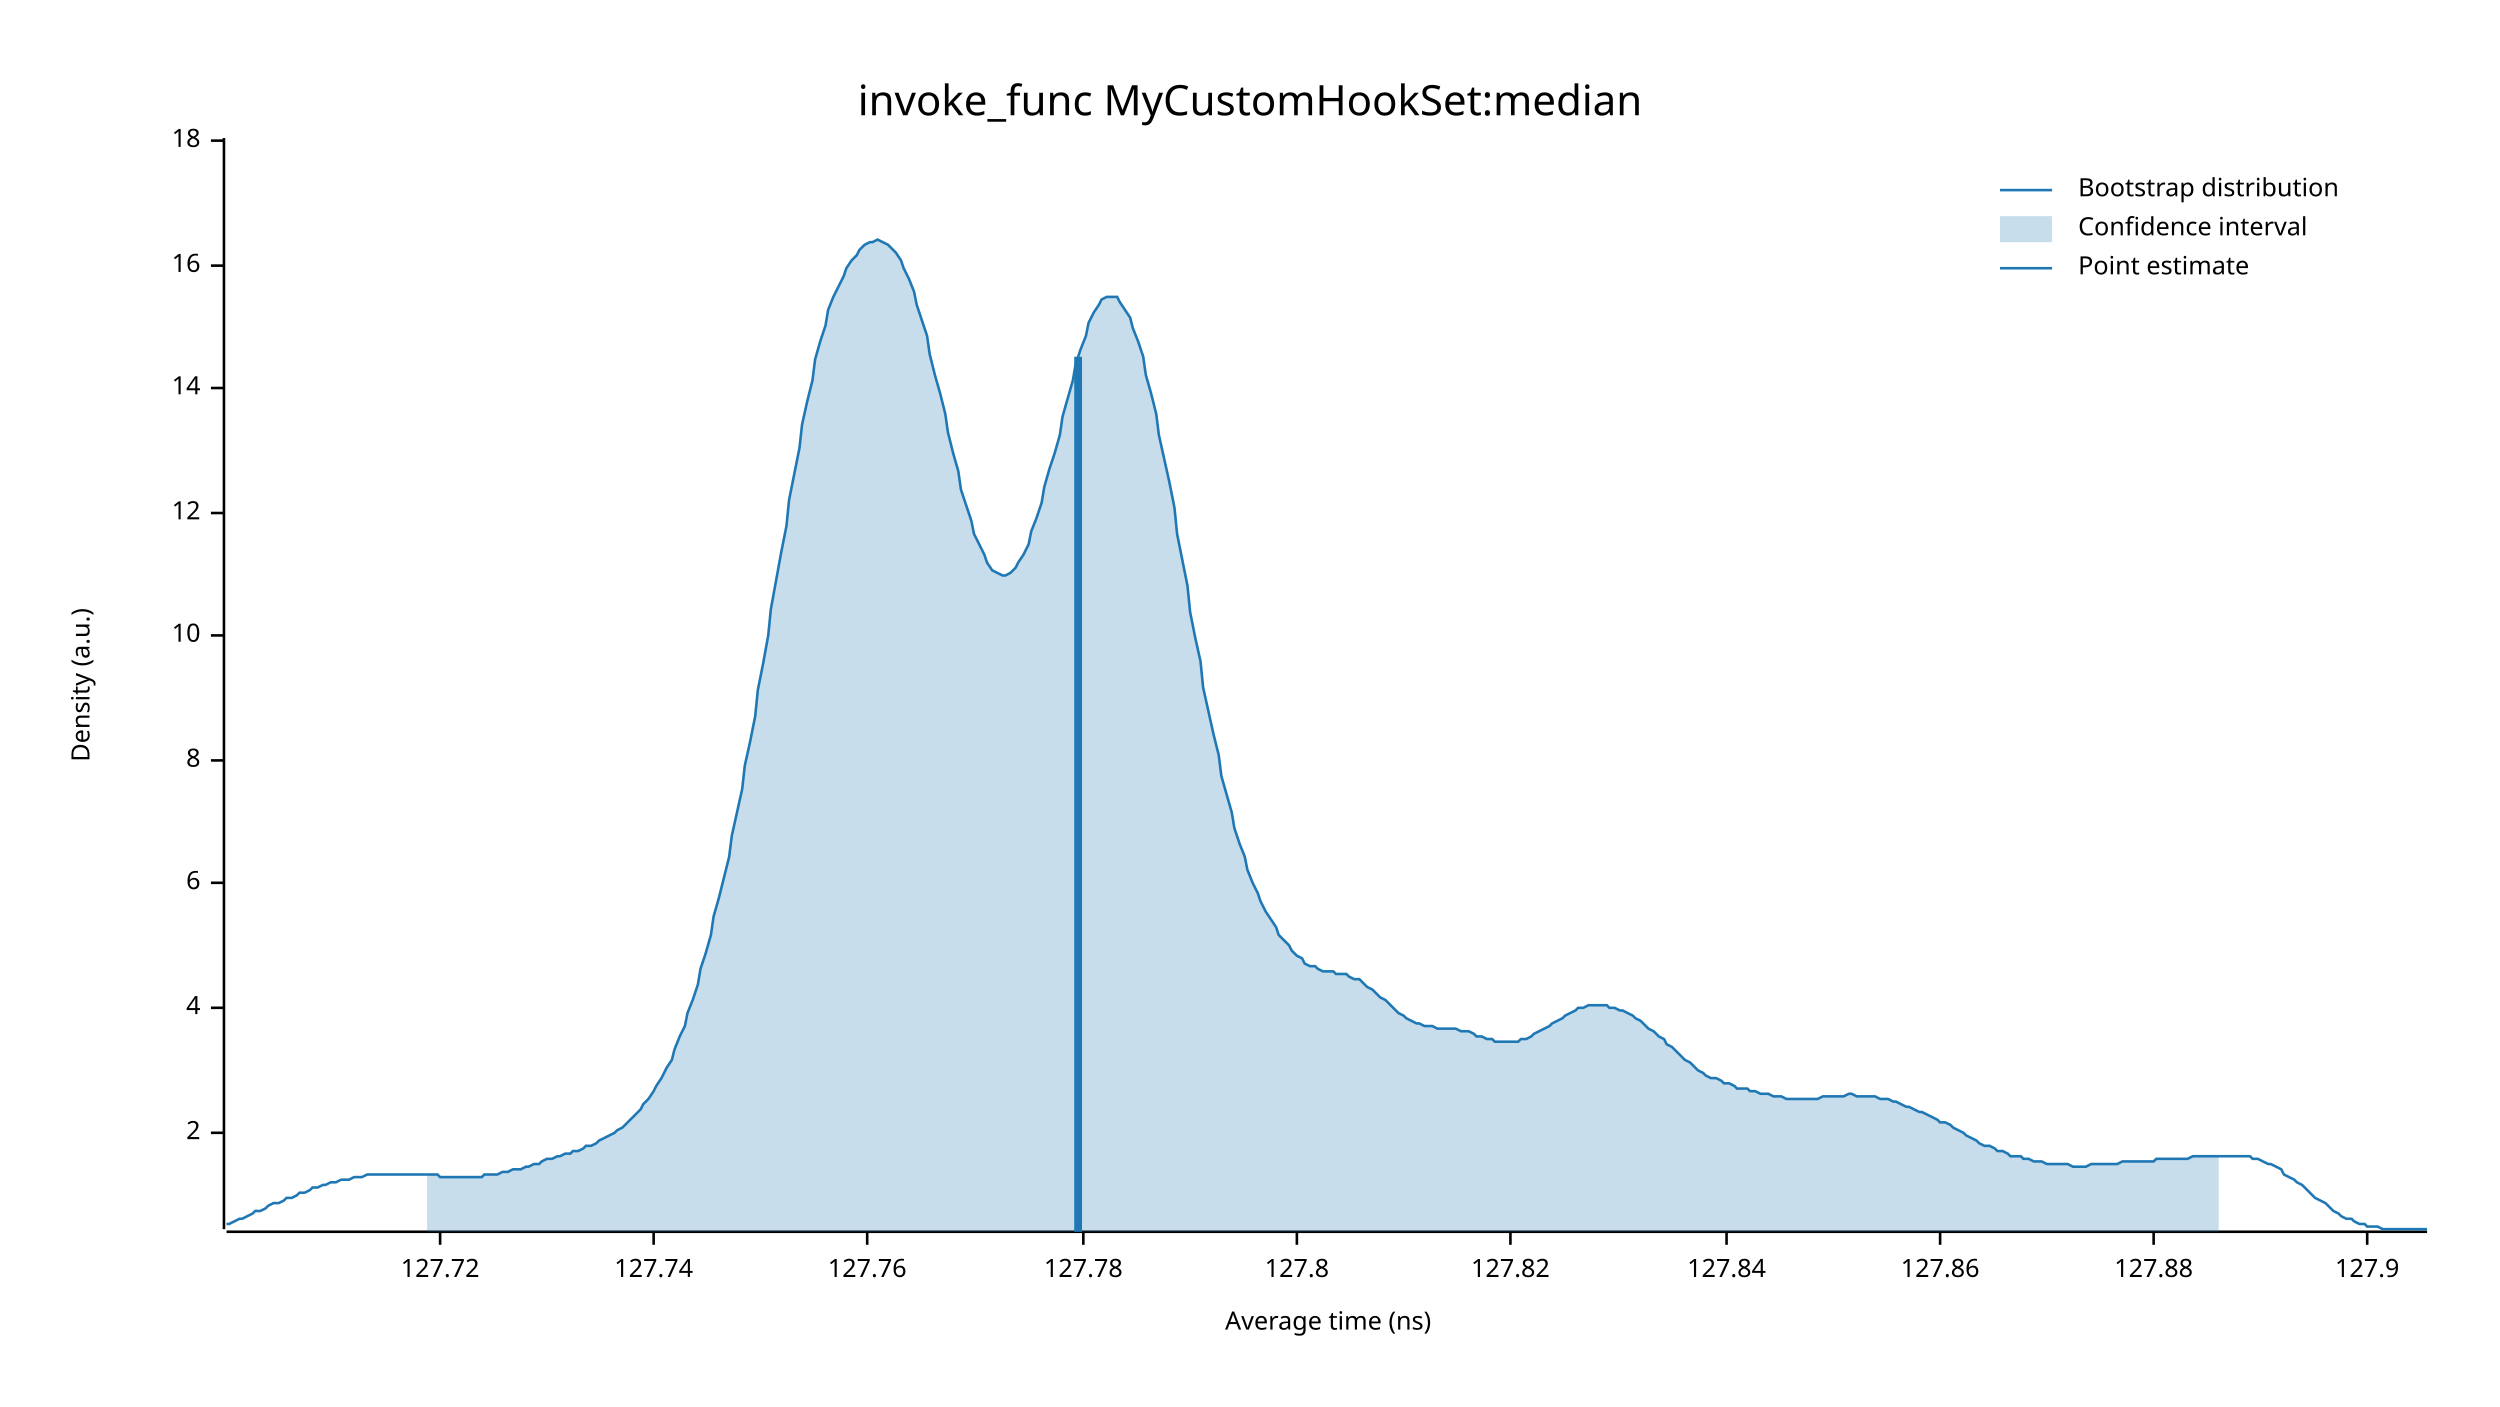
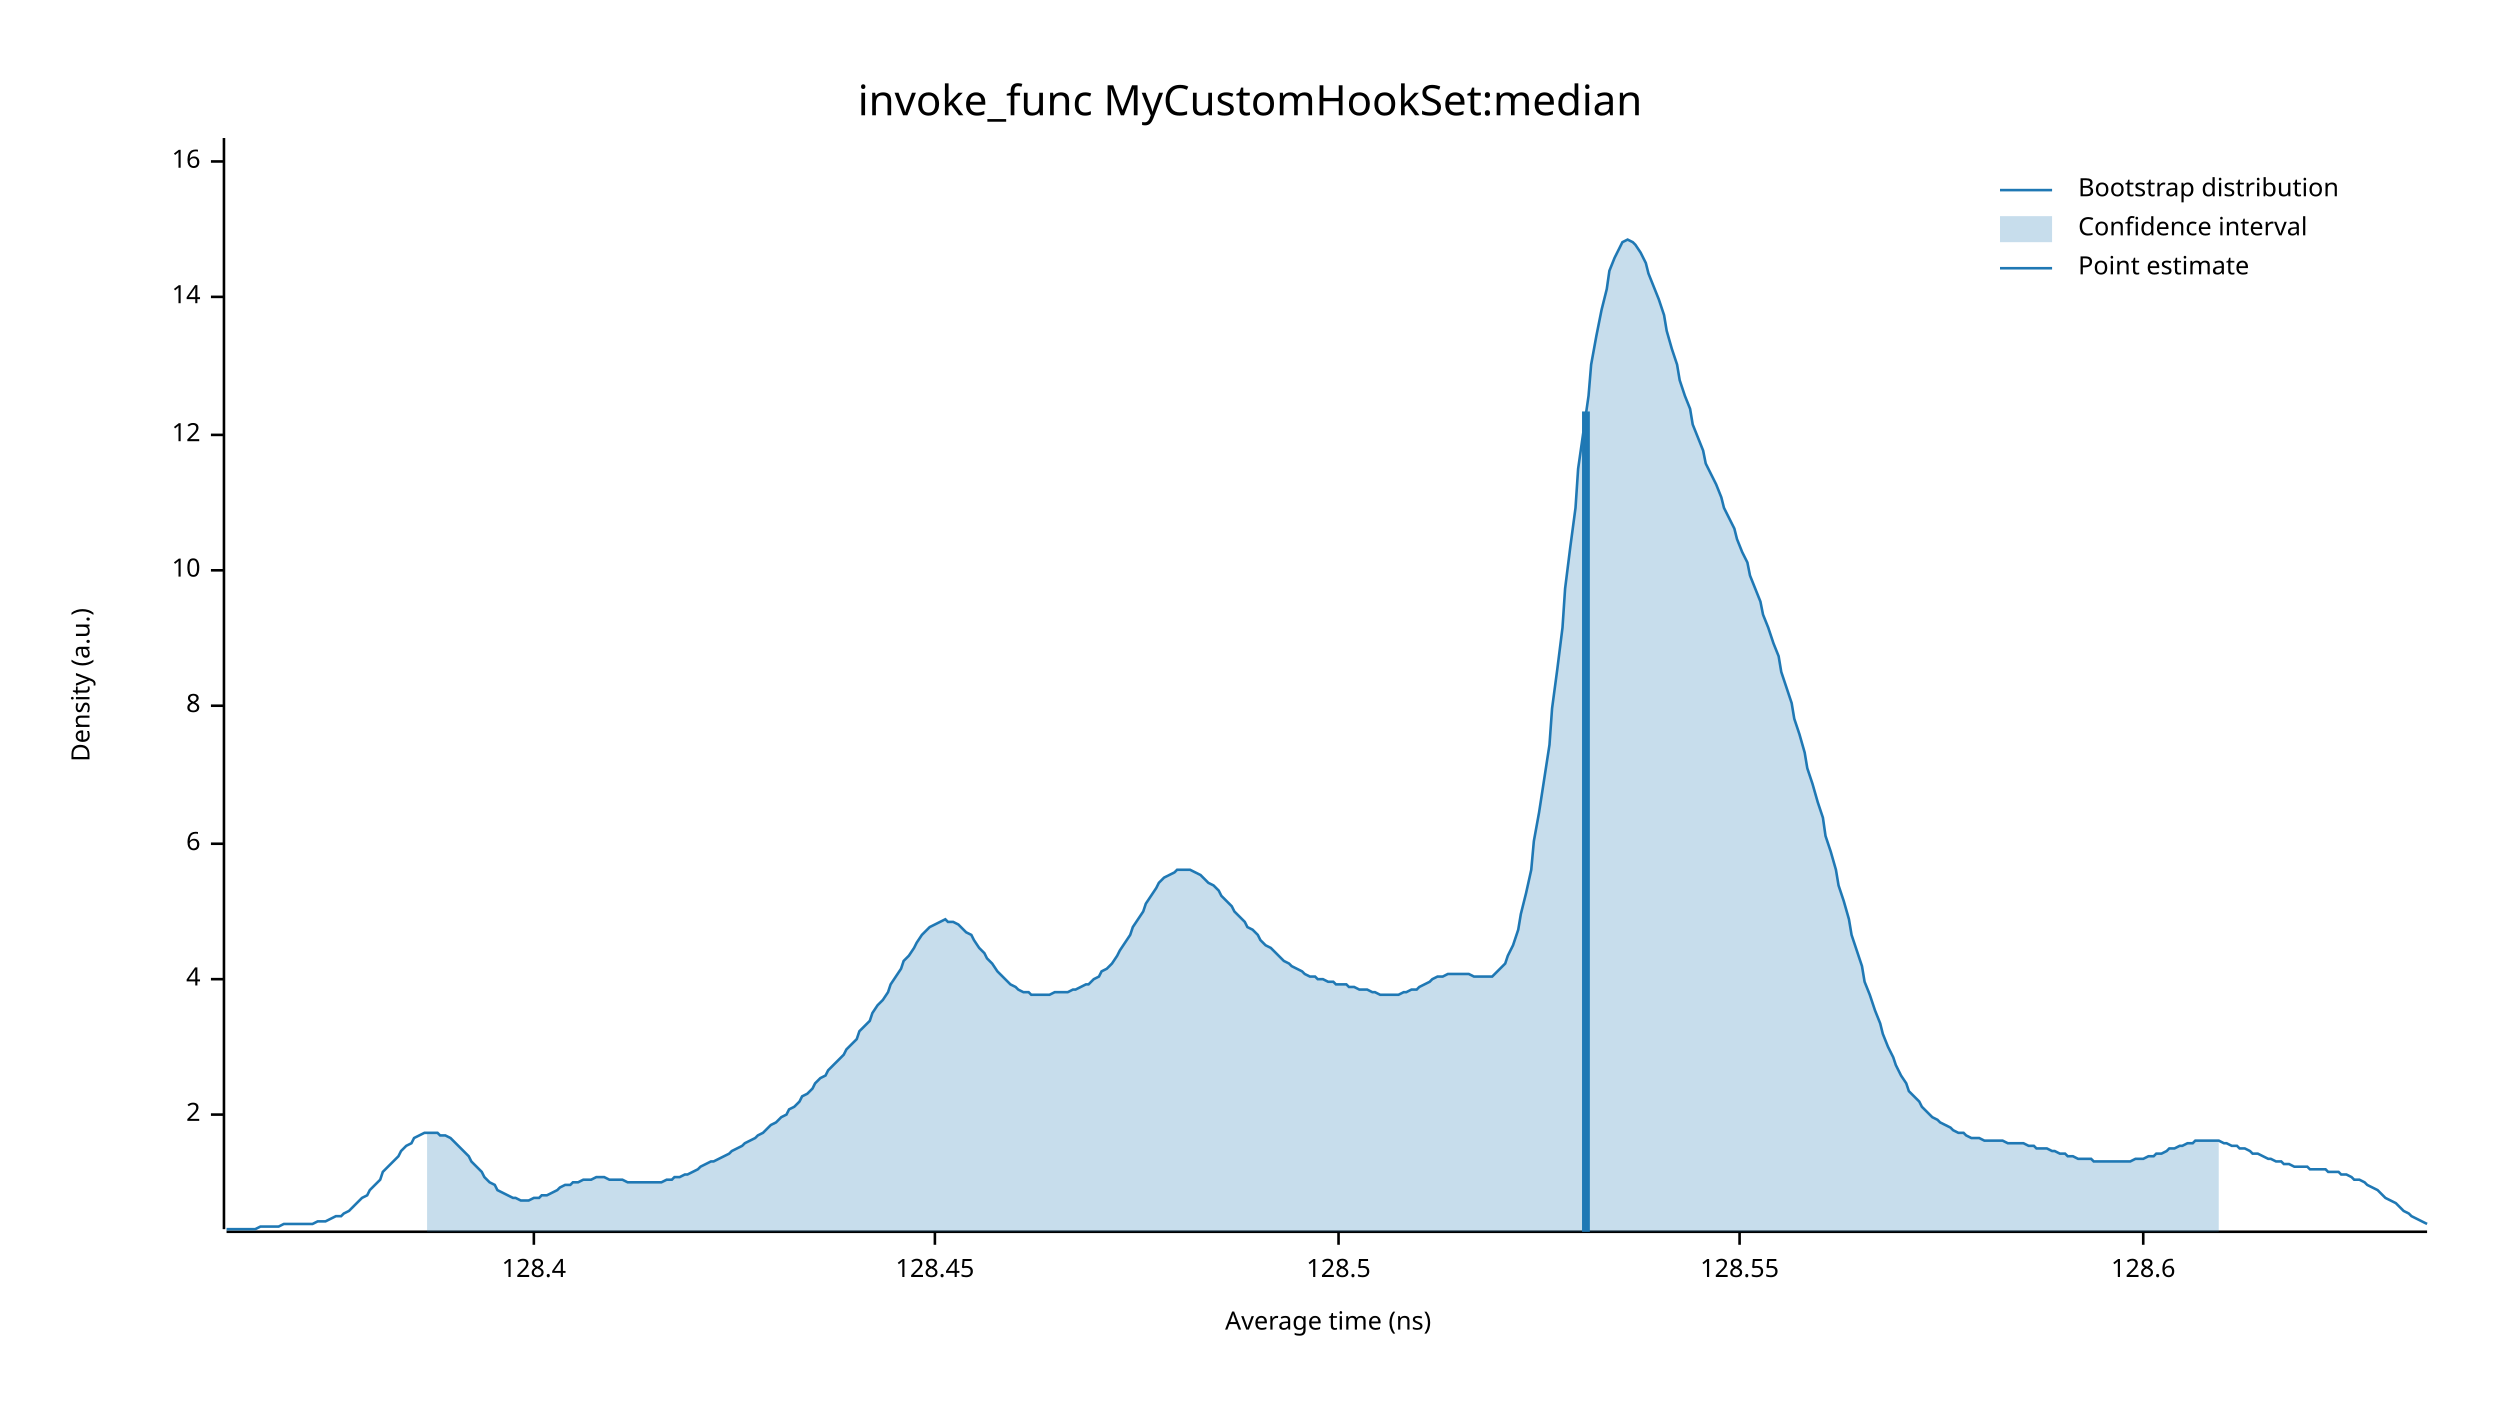
<svg xmlns="http://www.w3.org/2000/svg" width="960" height="540" viewBox="0 0 960 540">
  <text x="480" y="32" dy="0.76em" text-anchor="middle" font-family="sans-serif" font-size="16.129" opacity="1" fill="#000000">
invoke_func MyCustomHookSet:median
</text>
  <text x="27" y="263" dy="0.76em" text-anchor="middle" font-family="sans-serif" font-size="9.677" opacity="1" fill="#000000" transform="rotate(270, 27, 263)">
Density (a.u.)
</text>
  <text x="510" y="513" dy="-0.5ex" text-anchor="middle" font-family="sans-serif" font-size="9.677" opacity="1" fill="#000000">
Average time (ns)
</text>
  <polyline fill="none" opacity="1" stroke="#000000" stroke-width="1" points="86,53 86,472 " />
-   <text x="77" y="435" dy="0.5ex" text-anchor="end" font-family="sans-serif" font-size="9.677" opacity="1" fill="#000000">
+   <text x="77" y="428" dy="0.5ex" text-anchor="end" font-family="sans-serif" font-size="9.677" opacity="1" fill="#000000">
2
</text>
-   <polyline fill="none" opacity="1" stroke="#000000" stroke-width="1" points="81,435 86,435 " />
-   <text x="77" y="387" dy="0.5ex" text-anchor="end" font-family="sans-serif" font-size="9.677" opacity="1" fill="#000000">
+   <polyline fill="none" opacity="1" stroke="#000000" stroke-width="1" points="81,428 86,428 " />
+   <text x="77" y="376" dy="0.5ex" text-anchor="end" font-family="sans-serif" font-size="9.677" opacity="1" fill="#000000">
4
</text>
-   <polyline fill="none" opacity="1" stroke="#000000" stroke-width="1" points="81,387 86,387 " />
-   <text x="77" y="339" dy="0.5ex" text-anchor="end" font-family="sans-serif" font-size="9.677" opacity="1" fill="#000000">
+   <polyline fill="none" opacity="1" stroke="#000000" stroke-width="1" points="81,376 86,376 " />
+   <text x="77" y="324" dy="0.5ex" text-anchor="end" font-family="sans-serif" font-size="9.677" opacity="1" fill="#000000">
6
</text>
-   <polyline fill="none" opacity="1" stroke="#000000" stroke-width="1" points="81,339 86,339 " />
-   <text x="77" y="292" dy="0.5ex" text-anchor="end" font-family="sans-serif" font-size="9.677" opacity="1" fill="#000000">
+   <polyline fill="none" opacity="1" stroke="#000000" stroke-width="1" points="81,324 86,324 " />
+   <text x="77" y="271" dy="0.5ex" text-anchor="end" font-family="sans-serif" font-size="9.677" opacity="1" fill="#000000">
8
</text>
-   <polyline fill="none" opacity="1" stroke="#000000" stroke-width="1" points="81,292 86,292 " />
-   <text x="77" y="244" dy="0.5ex" text-anchor="end" font-family="sans-serif" font-size="9.677" opacity="1" fill="#000000">
+   <polyline fill="none" opacity="1" stroke="#000000" stroke-width="1" points="81,271 86,271 " />
+   <text x="77" y="219" dy="0.5ex" text-anchor="end" font-family="sans-serif" font-size="9.677" opacity="1" fill="#000000">
10
</text>
-   <polyline fill="none" opacity="1" stroke="#000000" stroke-width="1" points="81,244 86,244 " />
-   <text x="77" y="197" dy="0.5ex" text-anchor="end" font-family="sans-serif" font-size="9.677" opacity="1" fill="#000000">
+   <polyline fill="none" opacity="1" stroke="#000000" stroke-width="1" points="81,219 86,219 " />
+   <text x="77" y="167" dy="0.5ex" text-anchor="end" font-family="sans-serif" font-size="9.677" opacity="1" fill="#000000">
12
</text>
-   <polyline fill="none" opacity="1" stroke="#000000" stroke-width="1" points="81,197 86,197 " />
-   <text x="77" y="149" dy="0.5ex" text-anchor="end" font-family="sans-serif" font-size="9.677" opacity="1" fill="#000000">
+   <polyline fill="none" opacity="1" stroke="#000000" stroke-width="1" points="81,167 86,167 " />
+   <text x="77" y="114" dy="0.5ex" text-anchor="end" font-family="sans-serif" font-size="9.677" opacity="1" fill="#000000">
14
</text>
-   <polyline fill="none" opacity="1" stroke="#000000" stroke-width="1" points="81,149 86,149 " />
-   <text x="77" y="102" dy="0.5ex" text-anchor="end" font-family="sans-serif" font-size="9.677" opacity="1" fill="#000000">
+   <polyline fill="none" opacity="1" stroke="#000000" stroke-width="1" points="81,114 86,114 " />
+   <text x="77" y="62" dy="0.5ex" text-anchor="end" font-family="sans-serif" font-size="9.677" opacity="1" fill="#000000">
16
</text>
-   <polyline fill="none" opacity="1" stroke="#000000" stroke-width="1" points="81,102 86,102 " />
-   <text x="77" y="54" dy="0.5ex" text-anchor="end" font-family="sans-serif" font-size="9.677" opacity="1" fill="#000000">
- 18
+   <polyline fill="none" opacity="1" stroke="#000000" stroke-width="1" points="81,62 86,62 " />
+   <polyline fill="none" opacity="1" stroke="#000000" stroke-width="1" points="87,473 932,473 " />
+   <text x="205" y="483" dy="0.76em" text-anchor="middle" font-family="sans-serif" font-size="9.677" opacity="1" fill="#000000">
+ 128.4
</text>
-   <polyline fill="none" opacity="1" stroke="#000000" stroke-width="1" points="81,54 86,54 " />
-   <polyline fill="none" opacity="1" stroke="#000000" stroke-width="1" points="87,473 932,473 " />
-   <text x="169" y="483" dy="0.76em" text-anchor="middle" font-family="sans-serif" font-size="9.677" opacity="1" fill="#000000">
- 127.72
+   <polyline fill="none" opacity="1" stroke="#000000" stroke-width="1" points="205,473 205,478 " />
+   <text x="359" y="483" dy="0.76em" text-anchor="middle" font-family="sans-serif" font-size="9.677" opacity="1" fill="#000000">
+ 128.45
</text>
-   <polyline fill="none" opacity="1" stroke="#000000" stroke-width="1" points="169,473 169,478 " />
-   <text x="251" y="483" dy="0.76em" text-anchor="middle" font-family="sans-serif" font-size="9.677" opacity="1" fill="#000000">
- 127.74
+   <polyline fill="none" opacity="1" stroke="#000000" stroke-width="1" points="359,473 359,478 " />
+   <text x="514" y="483" dy="0.76em" text-anchor="middle" font-family="sans-serif" font-size="9.677" opacity="1" fill="#000000">
+ 128.5
</text>
-   <polyline fill="none" opacity="1" stroke="#000000" stroke-width="1" points="251,473 251,478 " />
-   <text x="333" y="483" dy="0.76em" text-anchor="middle" font-family="sans-serif" font-size="9.677" opacity="1" fill="#000000">
- 127.76
+   <polyline fill="none" opacity="1" stroke="#000000" stroke-width="1" points="514,473 514,478 " />
+   <text x="668" y="483" dy="0.76em" text-anchor="middle" font-family="sans-serif" font-size="9.677" opacity="1" fill="#000000">
+ 128.55
</text>
-   <polyline fill="none" opacity="1" stroke="#000000" stroke-width="1" points="333,473 333,478 " />
-   <text x="416" y="483" dy="0.76em" text-anchor="middle" font-family="sans-serif" font-size="9.677" opacity="1" fill="#000000">
- 127.78
+   <polyline fill="none" opacity="1" stroke="#000000" stroke-width="1" points="668,473 668,478 " />
+   <text x="823" y="483" dy="0.76em" text-anchor="middle" font-family="sans-serif" font-size="9.677" opacity="1" fill="#000000">
+ 128.6
</text>
-   <polyline fill="none" opacity="1" stroke="#000000" stroke-width="1" points="416,473 416,478 " />
-   <text x="498" y="483" dy="0.76em" text-anchor="middle" font-family="sans-serif" font-size="9.677" opacity="1" fill="#000000">
- 127.8
- </text>
-   <polyline fill="none" opacity="1" stroke="#000000" stroke-width="1" points="498,473 498,478 " />
-   <text x="580" y="483" dy="0.76em" text-anchor="middle" font-family="sans-serif" font-size="9.677" opacity="1" fill="#000000">
- 127.82
- </text>
-   <polyline fill="none" opacity="1" stroke="#000000" stroke-width="1" points="580,473 580,478 " />
-   <text x="663" y="483" dy="0.76em" text-anchor="middle" font-family="sans-serif" font-size="9.677" opacity="1" fill="#000000">
- 127.84
- </text>
-   <polyline fill="none" opacity="1" stroke="#000000" stroke-width="1" points="663,473 663,478 " />
-   <text x="745" y="483" dy="0.76em" text-anchor="middle" font-family="sans-serif" font-size="9.677" opacity="1" fill="#000000">
- 127.86
- </text>
-   <polyline fill="none" opacity="1" stroke="#000000" stroke-width="1" points="745,473 745,478 " />
-   <text x="827" y="483" dy="0.76em" text-anchor="middle" font-family="sans-serif" font-size="9.677" opacity="1" fill="#000000">
- 127.88
- </text>
-   <polyline fill="none" opacity="1" stroke="#000000" stroke-width="1" points="827,473 827,478 " />
-   <text x="909" y="483" dy="0.76em" text-anchor="middle" font-family="sans-serif" font-size="9.677" opacity="1" fill="#000000">
- 127.9
- </text>
-   <polyline fill="none" opacity="1" stroke="#000000" stroke-width="1" points="909,473 909,478 " />
-   <polyline fill="none" opacity="1" stroke="#1F78B4" stroke-width="1" points="87,470 88,470 90,469 92,468 93,468 95,467 97,466 98,465 100,465 102,464 103,463 105,462 107,462 109,461 110,460 112,460 114,459 115,458 117,458 119,457 120,456 122,456 124,455 125,455 127,454 129,454 131,453 132,453 134,453 136,452 137,452 139,452 141,451 142,451 144,451 146,451 147,451 149,451 151,451 153,451 154,451 156,451 158,451 159,451 161,451 163,451 164,451 166,451 168,451 169,452 171,452 173,452 175,452 176,452 178,452 180,452 181,452 183,452 185,452 186,451 188,451 190,451 191,451 193,450 195,450 197,449 198,449 200,449 202,448 203,448 205,447 207,447 208,446 210,445 212,445 214,444 215,444 217,443 219,443 220,442 222,442 224,441 225,440 227,440 229,439 230,438 232,437 234,436 236,435 237,434 239,433 241,431 242,430 244,428 246,426 247,424 249,422 251,419 252,417 254,414 256,410 258,407 259,403 261,398 263,394 264,389 266,384 268,378 269,372 271,366 273,359 274,352 276,345 278,337 280,329 281,321 283,312 285,303 286,294 288,285 290,275 291,265 293,255 295,244 296,234 298,223 300,212 302,202 303,192 305,182 307,172 308,163 310,154 312,146 313,138 315,131 317,125 318,119 320,114 322,110 324,106 325,103 327,100 329,98 330,96 332,94 334,93 335,93 337,92 339,93 341,94 342,95 344,97 346,100 347,103 349,107 351,112 352,117 354,123 356,129 357,136 359,144 361,151 363,159 364,166 366,174 368,181 369,188 371,194 373,200 374,205 376,209 378,213 379,216 381,219 383,220 385,221 386,221 388,220 390,218 391,216 393,213 395,209 396,204 398,199 400,193 401,187 403,180 405,174 407,167 408,160 410,153 412,146 413,140 415,134 417,129 418,124 420,120 422,117 423,115 425,114 427,114 429,114 430,116 432,119 434,122 435,126 437,131 439,137 440,144 442,151 444,159 445,167 447,176 449,185 451,195 452,205 454,215 456,225 457,235 459,245 461,254 462,264 464,273 466,282 468,290 469,298 471,305 473,312 474,318 476,324 478,329 479,334 481,339 483,343 484,346 486,350 488,353 490,356 491,359 493,361 495,363 496,365 498,367 500,368 501,370 503,371 505,371 506,372 508,373 510,373 512,373 513,374 515,374 517,374 518,375 520,376 522,376 523,377 525,379 527,380 528,381 530,383 532,384 534,386 535,387 537,389 539,390 540,391 542,392 544,393 545,393 547,394 549,394 550,394 552,395 554,395 556,395 557,395 559,395 561,396 562,396 564,396 566,397 567,398 569,398 571,399 573,399 574,400 576,400 578,400 579,400 581,400 583,400 584,399 586,399 588,398 589,397 591,396 593,395 595,394 596,393 598,392 600,391 601,390 603,389 605,388 606,387 608,387 610,386 611,386 613,386 615,386 617,386 618,387 620,387 622,388 623,388 625,389 627,390 628,391 630,392 632,394 633,395 635,396 637,398 639,399 640,401 642,402 644,404 645,405 647,407 649,408 650,409 652,411 654,412 655,413 657,414 659,414 661,415 662,416 664,416 666,417 667,418 669,418 671,418 672,419 674,419 676,420 677,420 679,420 681,421 683,421 684,421 686,422 688,422 689,422 691,422 693,422 694,422 696,422 698,422 700,421 701,421 703,421 705,421 706,421 708,421 710,420 711,420 713,421 715,421 716,421 718,421 720,421 722,422 723,422 725,422 727,423 728,423 730,424 732,425 733,425 735,426 737,427 738,427 740,428 742,429 744,430 745,431 747,431 749,432 750,433 752,434 754,435 755,436 757,437 759,438 760,439 762,440 764,440 766,441 767,442 769,442 771,443 772,444 774,444 776,444 777,445 779,445 781,446 782,446 784,446 786,447 788,447 789,447 791,447 793,447 794,447 796,448 798,448 799,448 801,448 803,447 804,447 806,447 808,447 810,447 811,447 813,447 815,446 816,446 818,446 820,446 821,446 823,446 825,446 827,446 828,445 830,445 832,445 833,445 835,445 837,445 838,445 840,445 842,444 843,444 845,444 847,444 849,444 850,444 852,444 854,444 855,444 857,444 859,444 860,444 862,444 864,444 865,445 867,445 869,446 871,447 872,447 874,448 876,449 877,451 879,452 881,453 882,454 884,455 886,457 887,458 889,460 891,461 893,462 894,463 896,465 898,466 899,467 901,468 903,468 904,469 906,470 908,470 909,471 911,471 913,471 915,472 916,472 918,472 920,472 921,472 923,472 925,472 926,472 928,472 930,472 932,472 " />
-   <polygon opacity="0.25" fill="#1F78B4" points="164,451 166,451 168,451 169,452 171,452 173,452 175,452 176,452 178,452 180,452 181,452 183,452 185,452 186,451 188,451 190,451 191,451 193,450 195,450 197,449 198,449 200,449 202,448 203,448 205,447 207,447 208,446 210,445 212,445 214,444 215,444 217,443 219,443 220,442 222,442 224,441 225,440 227,440 229,439 230,438 232,437 234,436 236,435 237,434 239,433 241,431 242,430 244,428 246,426 247,424 249,422 251,419 252,417 254,414 256,410 258,407 259,403 261,398 263,394 264,389 266,384 268,378 269,372 271,366 273,359 274,352 276,345 278,337 280,329 281,321 283,312 285,303 286,294 288,285 290,275 291,265 293,255 295,244 296,234 298,223 300,212 302,202 303,192 305,182 307,172 308,163 310,154 312,146 313,138 315,131 317,125 318,119 320,114 322,110 324,106 325,103 327,100 329,98 330,96 332,94 334,93 335,93 337,92 339,93 341,94 342,95 344,97 346,100 347,103 349,107 351,112 352,117 354,123 356,129 357,136 359,144 361,151 363,159 364,166 366,174 368,181 369,188 371,194 373,200 374,205 376,209 378,213 379,216 381,219 383,220 385,221 386,221 388,220 390,218 391,216 393,213 395,209 396,204 398,199 400,193 401,187 403,180 405,174 407,167 408,160 410,153 412,146 413,140 415,134 417,129 418,124 420,120 422,117 423,115 425,114 427,114 429,114 430,116 432,119 434,122 435,126 437,131 439,137 440,144 442,151 444,159 445,167 447,176 449,185 451,195 452,205 454,215 456,225 457,235 459,245 461,254 462,264 464,273 466,282 468,290 469,298 471,305 473,312 474,318 476,324 478,329 479,334 481,339 483,343 484,346 486,350 488,353 490,356 491,359 493,361 495,363 496,365 498,367 500,368 501,370 503,371 505,371 506,372 508,373 510,373 512,373 513,374 515,374 517,374 518,375 520,376 522,376 523,377 525,379 527,380 528,381 530,383 532,384 534,386 535,387 537,389 539,390 540,391 542,392 544,393 545,393 547,394 549,394 550,394 552,395 554,395 556,395 557,395 559,395 561,396 562,396 564,396 566,397 567,398 569,398 571,399 573,399 574,400 576,400 578,400 579,400 581,400 583,400 584,399 586,399 588,398 589,397 591,396 593,395 595,394 596,393 598,392 600,391 601,390 603,389 605,388 606,387 608,387 610,386 611,386 613,386 615,386 617,386 618,387 620,387 622,388 623,388 625,389 627,390 628,391 630,392 632,394 633,395 635,396 637,398 639,399 640,401 642,402 644,404 645,405 647,407 649,408 650,409 652,411 654,412 655,413 657,414 659,414 661,415 662,416 664,416 666,417 667,418 669,418 671,418 672,419 674,419 676,420 677,420 679,420 681,421 683,421 684,421 686,422 688,422 689,422 691,422 693,422 694,422 696,422 698,422 700,421 701,421 703,421 705,421 706,421 708,421 710,420 711,420 713,421 715,421 716,421 718,421 720,421 722,422 723,422 725,422 727,423 728,423 730,424 732,425 733,425 735,426 737,427 738,427 740,428 742,429 744,430 745,431 747,431 749,432 750,433 752,434 754,435 755,436 757,437 759,438 760,439 762,440 764,440 766,441 767,442 769,442 771,443 772,444 774,444 776,444 777,445 779,445 781,446 782,446 784,446 786,447 788,447 789,447 791,447 793,447 794,447 796,448 798,448 799,448 801,448 803,447 804,447 806,447 808,447 810,447 811,447 813,447 815,446 816,446 818,446 820,446 821,446 823,446 825,446 827,446 828,445 830,445 832,445 833,445 835,445 837,445 838,445 840,445 842,444 843,444 845,444 847,444 849,444 850,444 852,444 852,473 164,473 " />
-   <polyline fill="none" opacity="1" stroke="#1F78B4" stroke-width="3" points="414,473 414,137 " />
+   <polyline fill="none" opacity="1" stroke="#000000" stroke-width="1" points="823,473 823,478 " />
+   <polyline fill="none" opacity="1" stroke="#1F78B4" stroke-width="1" points="87,472 88,472 90,472 92,472 93,472 95,472 97,472 98,472 100,471 102,471 103,471 105,471 107,471 109,470 110,470 112,470 114,470 115,470 117,470 119,470 120,470 122,469 124,469 125,469 127,468 129,467 131,467 132,466 134,465 136,463 137,462 139,460 141,459 142,457 144,455 146,453 147,450 149,448 151,446 153,444 154,442 156,440 158,439 159,437 161,436 163,435 164,435 166,435 168,435 169,436 171,436 173,437 175,439 176,440 178,442 180,444 181,446 183,448 185,450 186,452 188,454 190,455 191,457 193,458 195,459 197,460 198,460 200,461 202,461 203,461 205,460 207,460 208,459 210,459 212,458 214,457 215,456 217,455 219,455 220,454 222,454 224,453 225,453 227,453 229,452 230,452 232,452 234,453 236,453 237,453 239,453 241,454 242,454 244,454 246,454 247,454 249,454 251,454 252,454 254,454 256,453 258,453 259,452 261,452 263,451 264,451 266,450 268,449 269,448 271,447 273,446 274,446 276,445 278,444 280,443 281,442 283,441 285,440 286,439 288,438 290,437 291,436 293,435 295,433 296,432 298,431 300,429 302,428 303,426 305,425 307,423 308,421 310,420 312,418 313,416 315,414 317,413 318,411 320,409 322,407 324,405 325,403 327,401 329,399 330,396 332,394 334,392 335,389 337,386 339,384 341,381 342,378 344,375 346,372 347,369 349,367 351,364 352,362 354,359 356,357 357,356 359,355 361,354 363,353 364,354 366,354 368,355 369,356 371,358 373,359 374,361 376,364 378,366 379,368 381,370 383,373 385,375 386,376 388,378 390,379 391,380 393,381 395,381 396,382 398,382 400,382 401,382 403,382 405,381 407,381 408,381 410,381 412,380 413,380 415,379 417,378 418,378 420,376 422,375 423,373 425,372 427,370 429,367 430,365 432,362 434,359 435,356 437,353 439,350 440,347 442,344 444,341 445,339 447,337 449,336 451,335 452,334 454,334 456,334 457,334 459,335 461,336 462,337 464,339 466,340 468,342 469,344 471,346 473,348 474,350 476,352 478,354 479,356 481,357 483,359 484,361 486,363 488,364 490,366 491,367 493,369 495,370 496,371 498,372 500,373 501,374 503,375 505,375 506,376 508,376 510,377 512,377 513,378 515,378 517,378 518,379 520,379 522,380 523,380 525,380 527,381 528,381 530,382 532,382 534,382 535,382 537,382 539,381 540,381 542,380 544,380 545,379 547,378 549,377 550,376 552,375 554,375 556,374 557,374 559,374 561,374 562,374 564,374 566,375 567,375 569,375 571,375 573,375 574,374 576,372 578,370 579,367 581,363 583,357 584,351 586,343 588,334 589,323 591,312 593,299 595,286 596,272 598,257 600,241 601,226 603,210 605,195 606,180 608,166 610,152 611,140 613,129 615,119 617,111 618,104 620,99 622,95 623,93 625,92 627,93 628,94 630,97 632,101 633,105 635,110 637,115 639,121 640,127 642,134 644,140 645,146 647,152 649,157 650,163 652,168 654,173 655,178 657,182 659,186 661,191 662,195 664,199 666,203 667,207 669,212 671,216 672,221 674,226 676,231 677,236 679,241 681,247 683,252 684,258 686,264 688,270 689,276 691,282 693,289 694,295 696,301 698,308 700,314 701,321 703,327 705,334 706,340 708,346 710,353 711,359 713,365 715,371 716,377 718,382 720,388 722,393 723,397 725,402 727,406 728,409 730,413 732,416 733,419 735,421 737,423 738,425 740,427 742,429 744,430 745,431 747,432 749,433 750,434 752,435 754,435 755,436 757,437 759,437 760,437 762,438 764,438 766,438 767,438 769,438 771,439 772,439 774,439 776,439 777,439 779,440 781,440 782,441 784,441 786,441 788,442 789,442 791,443 793,443 794,444 796,444 798,445 799,445 801,445 803,445 804,446 806,446 808,446 810,446 811,446 813,446 815,446 816,446 818,446 820,445 821,445 823,445 825,444 827,444 828,443 830,443 832,442 833,441 835,441 837,440 838,440 840,439 842,439 843,438 845,438 847,438 849,438 850,438 852,438 854,439 855,439 857,440 859,440 860,441 862,441 864,442 865,443 867,443 869,444 871,445 872,445 874,446 876,446 877,447 879,447 881,448 882,448 884,448 886,448 887,449 889,449 891,449 893,449 894,450 896,450 898,450 899,451 901,451 903,452 904,453 906,453 908,454 909,455 911,456 913,457 915,459 916,460 918,461 920,462 921,463 923,465 925,466 926,467 928,468 930,469 932,470 " />
+   <polygon opacity="0.25" fill="#1F78B4" points="164,435 166,435 168,435 169,436 171,436 173,437 175,439 176,440 178,442 180,444 181,446 183,448 185,450 186,452 188,454 190,455 191,457 193,458 195,459 197,460 198,460 200,461 202,461 203,461 205,460 207,460 208,459 210,459 212,458 214,457 215,456 217,455 219,455 220,454 222,454 224,453 225,453 227,453 229,452 230,452 232,452 234,453 236,453 237,453 239,453 241,454 242,454 244,454 246,454 247,454 249,454 251,454 252,454 254,454 256,453 258,453 259,452 261,452 263,451 264,451 266,450 268,449 269,448 271,447 273,446 274,446 276,445 278,444 280,443 281,442 283,441 285,440 286,439 288,438 290,437 291,436 293,435 295,433 296,432 298,431 300,429 302,428 303,426 305,425 307,423 308,421 310,420 312,418 313,416 315,414 317,413 318,411 320,409 322,407 324,405 325,403 327,401 329,399 330,396 332,394 334,392 335,389 337,386 339,384 341,381 342,378 344,375 346,372 347,369 349,367 351,364 352,362 354,359 356,357 357,356 359,355 361,354 363,353 364,354 366,354 368,355 369,356 371,358 373,359 374,361 376,364 378,366 379,368 381,370 383,373 385,375 386,376 388,378 390,379 391,380 393,381 395,381 396,382 398,382 400,382 401,382 403,382 405,381 407,381 408,381 410,381 412,380 413,380 415,379 417,378 418,378 420,376 422,375 423,373 425,372 427,370 429,367 430,365 432,362 434,359 435,356 437,353 439,350 440,347 442,344 444,341 445,339 447,337 449,336 451,335 452,334 454,334 456,334 457,334 459,335 461,336 462,337 464,339 466,340 468,342 469,344 471,346 473,348 474,350 476,352 478,354 479,356 481,357 483,359 484,361 486,363 488,364 490,366 491,367 493,369 495,370 496,371 498,372 500,373 501,374 503,375 505,375 506,376 508,376 510,377 512,377 513,378 515,378 517,378 518,379 520,379 522,380 523,380 525,380 527,381 528,381 530,382 532,382 534,382 535,382 537,382 539,381 540,381 542,380 544,380 545,379 547,378 549,377 550,376 552,375 554,375 556,374 557,374 559,374 561,374 562,374 564,374 566,375 567,375 569,375 571,375 573,375 574,374 576,372 578,370 579,367 581,363 583,357 584,351 586,343 588,334 589,323 591,312 593,299 595,286 596,272 598,257 600,241 601,226 603,210 605,195 606,180 608,166 610,152 611,140 613,129 615,119 617,111 618,104 620,99 622,95 623,93 625,92 627,93 628,94 630,97 632,101 633,105 635,110 637,115 639,121 640,127 642,134 644,140 645,146 647,152 649,157 650,163 652,168 654,173 655,178 657,182 659,186 661,191 662,195 664,199 666,203 667,207 669,212 671,216 672,221 674,226 676,231 677,236 679,241 681,247 683,252 684,258 686,264 688,270 689,276 691,282 693,289 694,295 696,301 698,308 700,314 701,321 703,327 705,334 706,340 708,346 710,353 711,359 713,365 715,371 716,377 718,382 720,388 722,393 723,397 725,402 727,406 728,409 730,413 732,416 733,419 735,421 737,423 738,425 740,427 742,429 744,430 745,431 747,432 749,433 750,434 752,435 754,435 755,436 757,437 759,437 760,437 762,438 764,438 766,438 767,438 769,438 771,439 772,439 774,439 776,439 777,439 779,440 781,440 782,441 784,441 786,441 788,442 789,442 791,443 793,443 794,444 796,444 798,445 799,445 801,445 803,445 804,446 806,446 808,446 810,446 811,446 813,446 815,446 816,446 818,446 820,445 821,445 823,445 825,444 827,444 828,443 830,443 832,442 833,441 835,441 837,440 838,440 840,439 842,439 843,438 845,438 847,438 849,438 850,438 852,438 852,473 164,473 " />
+   <polyline fill="none" opacity="1" stroke="#1F78B4" stroke-width="3" points="609,473 609,158 " />
  <text x="798" y="68" dy="0.76em" text-anchor="start" font-family="sans-serif" font-size="9.677" opacity="1" fill="#000000">
Bootstrap distribution
</text>
  <text x="798" y="83" dy="0.76em" text-anchor="start" font-family="sans-serif" font-size="9.677" opacity="1" fill="#000000">
Confidence interval
</text>
  <text x="798" y="98" dy="0.76em" text-anchor="start" font-family="sans-serif" font-size="9.677" opacity="1" fill="#000000">
Point estimate
</text>
  <polyline fill="none" opacity="1" stroke="#1F78B4" stroke-width="1" points="768,73 788,73 " />
  <rect x="768" y="83" width="20" height="10" opacity="0.25" fill="#1F78B4" stroke="none" />
  <polyline fill="none" opacity="1" stroke="#1F78B4" stroke-width="1" points="768,103 788,103 " />
</svg>
